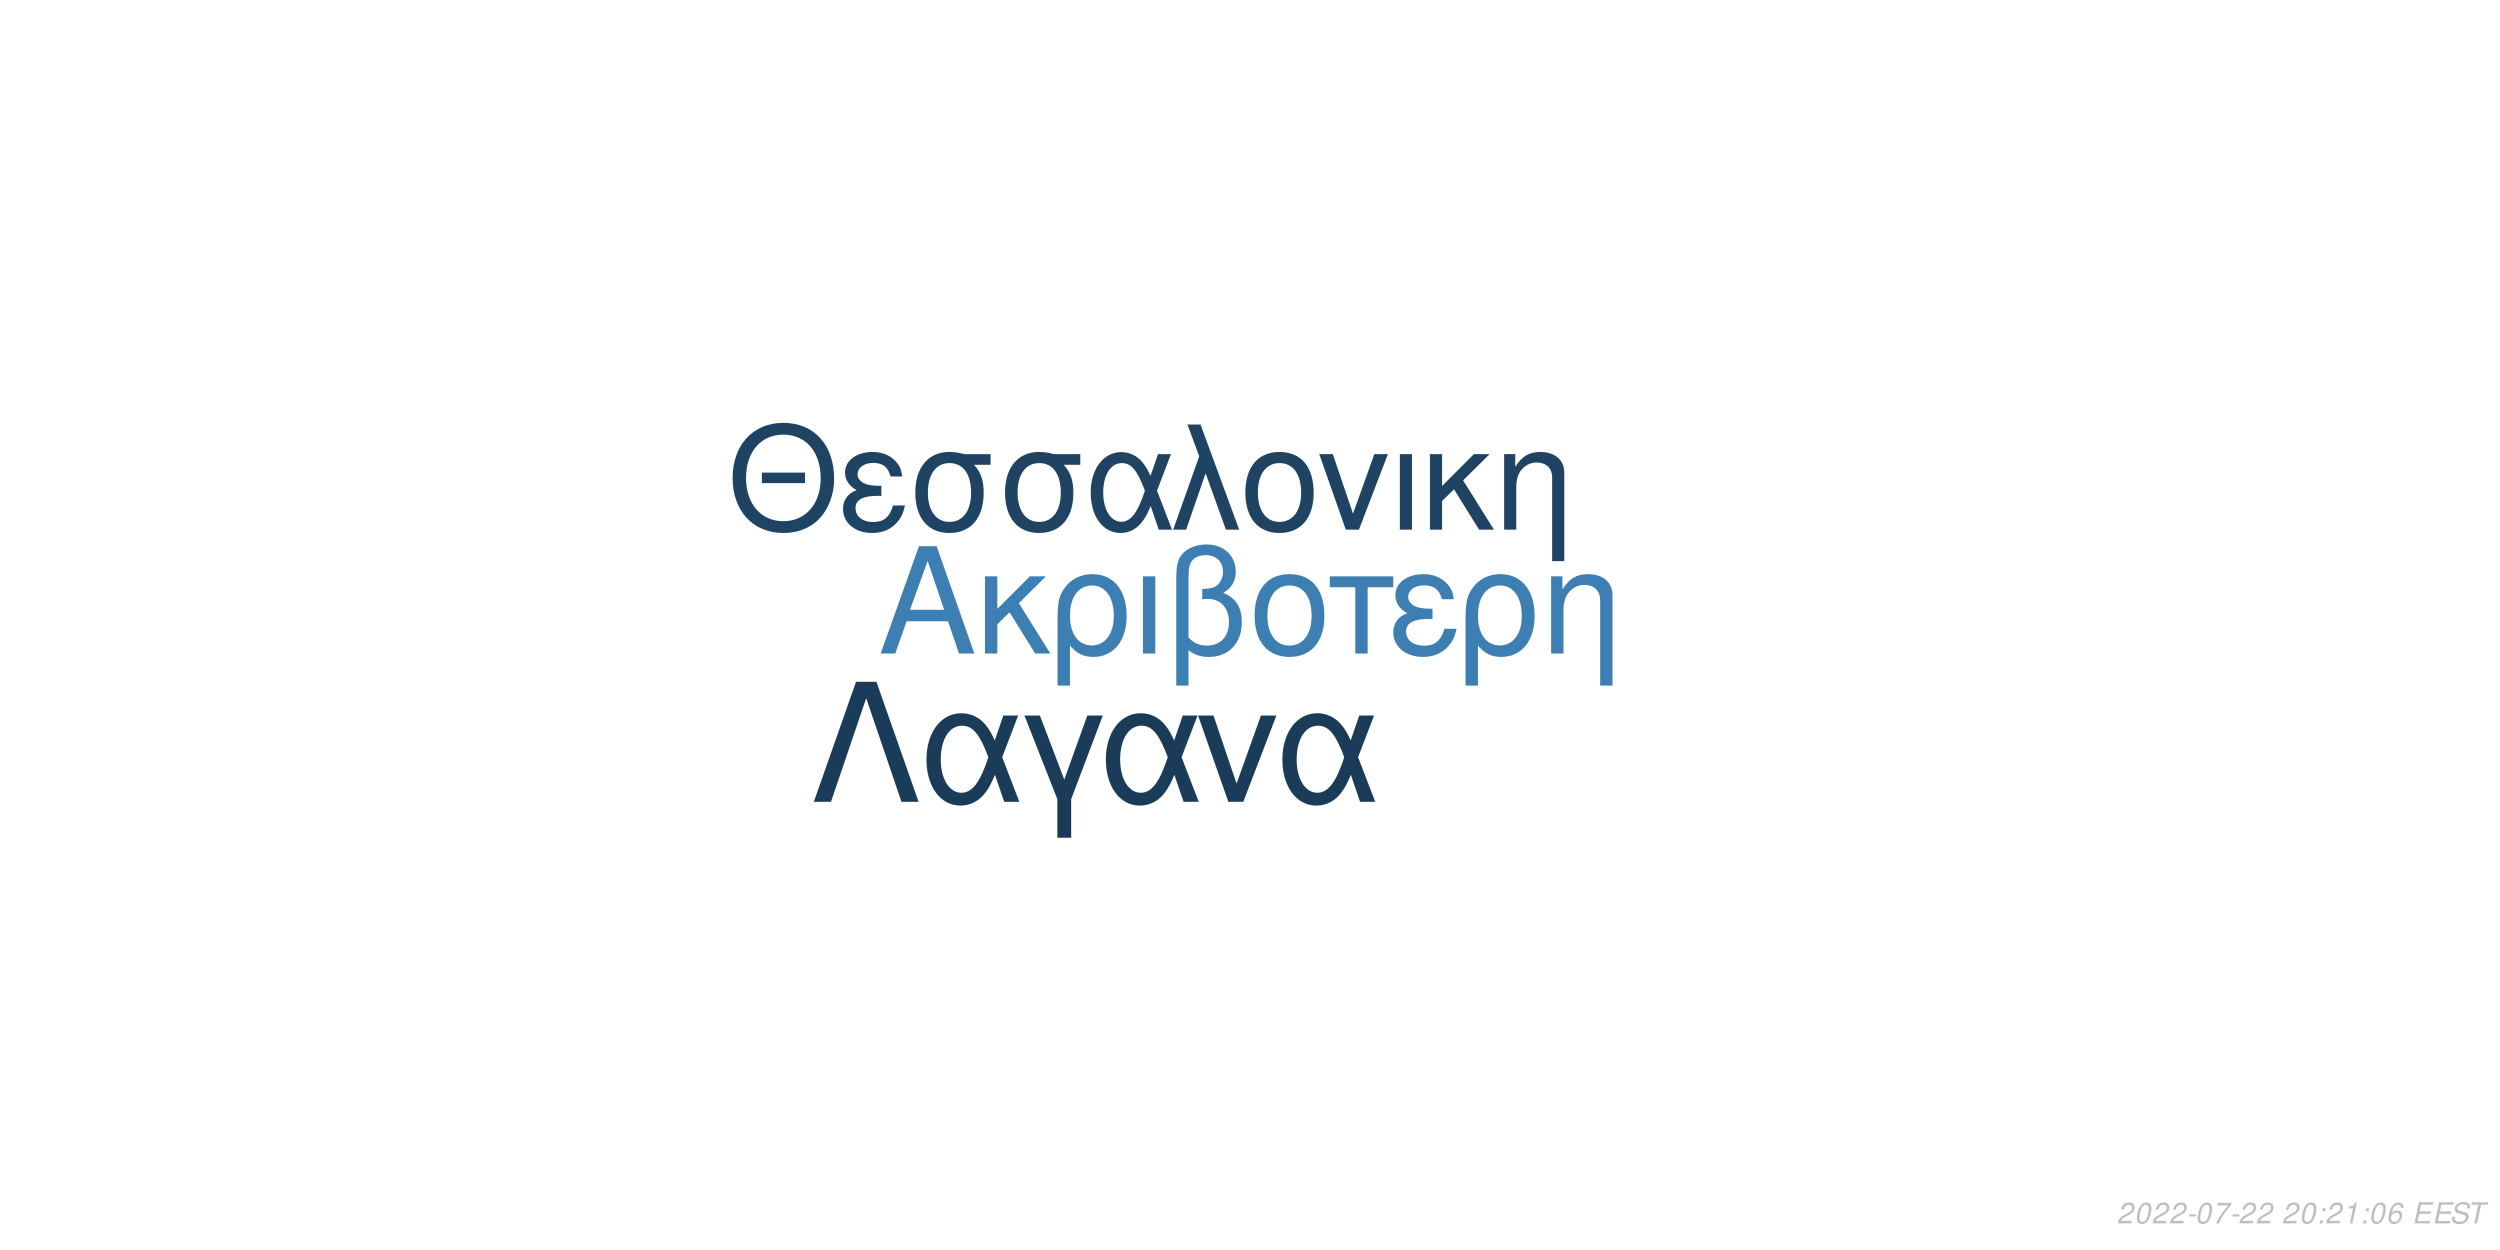
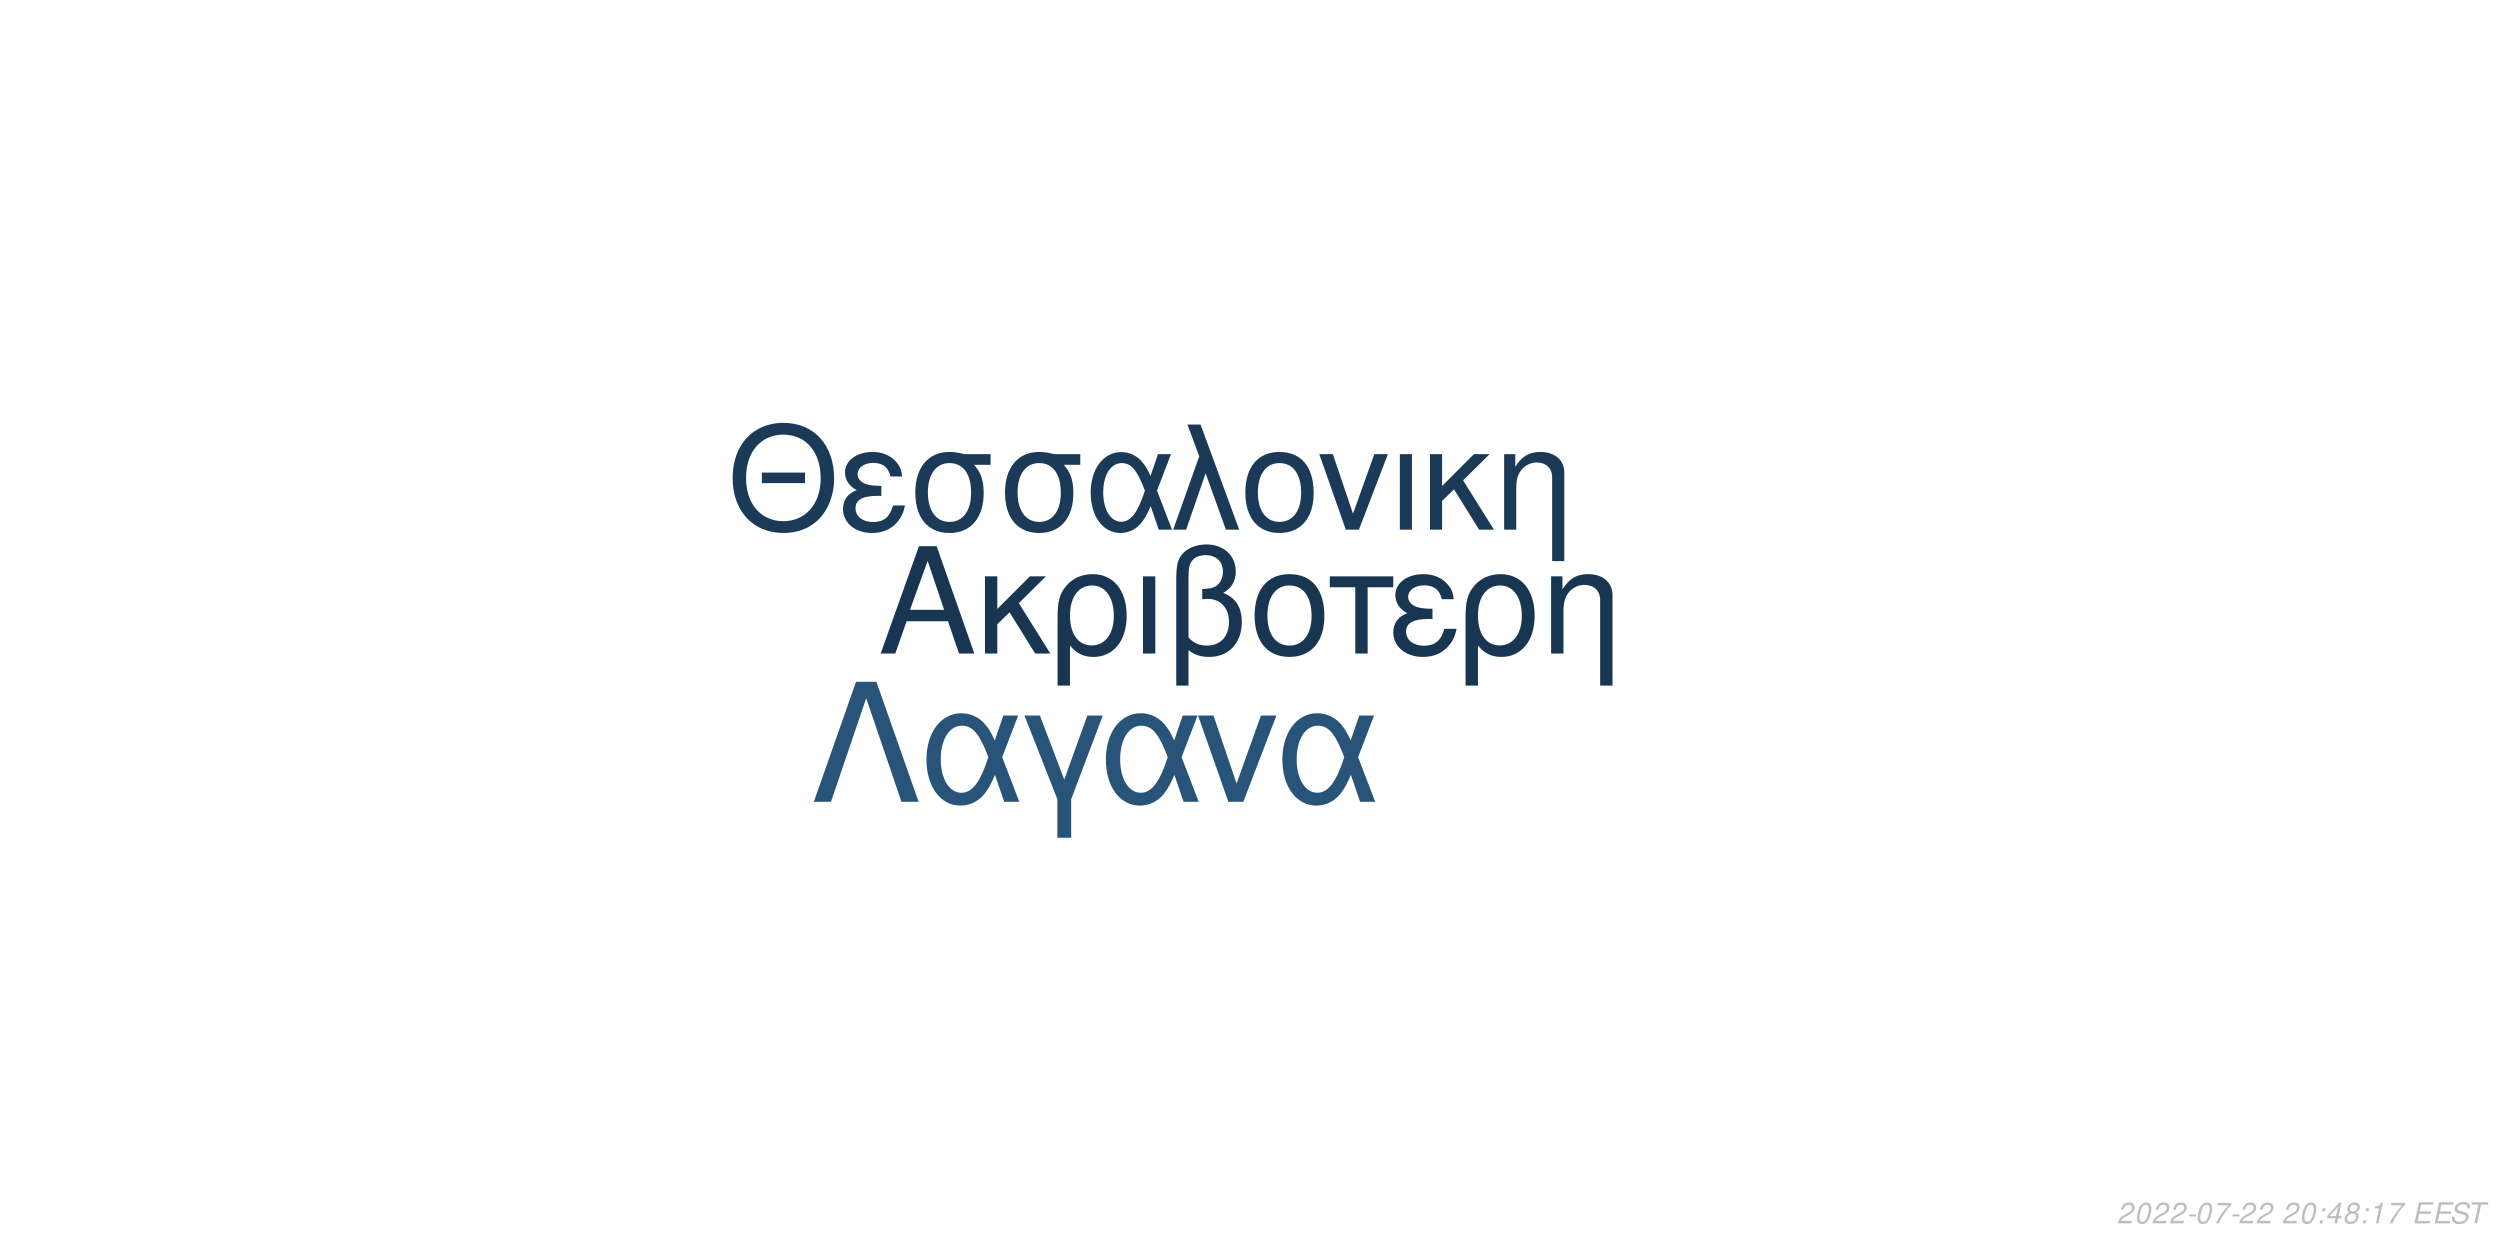
<svg xmlns="http://www.w3.org/2000/svg" xmlns:xlink="http://www.w3.org/1999/xlink" width="864pt" height="432pt" viewBox="0 0 864 432" version="1.1">
  <defs>
    <g>
      <symbol overflow="visible" id="glyph0-0">
        <path style="stroke:none;" d="" />
      </symbol>
      <symbol overflow="visible" id="glyph0-1">
        <path style="stroke:none;" d="M 24.125 -11.141 L 27.938 0 L 33.234 0 L 20.203 -37.094 L 14.094 -37.094 L 0.859 0 L 5.906 0 L 9.828 -11.141 Z M 22.797 -15.109 L 11 -15.109 L 17.094 -32.016 Z M 22.797 -15.109 " />
      </symbol>
      <symbol overflow="visible" id="glyph0-2">
        <path style="stroke:none;" d="M 7.172 -15.422 L 7.172 -26.672 L 2.906 -26.672 L 2.906 0 L 7.172 0 L 7.172 -10.125 L 11.406 -14.25 L 20.25 0 L 25.5 0 L 14.609 -17.406 L 23.969 -26.672 L 18.422 -26.672 Z M 7.172 -15.422 " />
      </symbol>
      <symbol overflow="visible" id="glyph0-3">
        <path style="stroke:none;" d="M 3 11.094 L 7.281 11.094 L 7.281 -2.797 C 9.516 -0.047 11.953 1.172 15.375 1.172 C 22.344 1.172 26.875 -4.422 26.875 -13.031 C 26.875 -21.891 22.297 -27.438 15.062 -27.438 C 11.297 -27.438 7.984 -25.906 5.797 -23.156 C 3.672 -20.516 3 -17.969 3 -12.359 Z M 14.906 -23.516 C 19.547 -23.516 22.438 -19.438 22.438 -12.922 C 22.438 -6.812 19.391 -2.797 14.812 -2.797 C 10.172 -2.797 7.281 -6.766 7.281 -13.125 C 7.281 -19.484 10.234 -23.516 14.906 -23.516 Z M 14.906 -23.516 " />
      </symbol>
      <symbol overflow="visible" id="glyph0-4">
        <path style="stroke:none;" d="M 3.516 0 L 7.781 0 L 7.781 -26.672 L 3.516 -26.672 Z M 3.516 0 " />
      </symbol>
      <symbol overflow="visible" id="glyph0-5">
        <path style="stroke:none;" d="M 4.016 11.094 L 8.25 11.094 L 8.25 -1.172 C 10.172 0.406 12.422 1.172 15.312 1.172 C 22.188 1.172 26.672 -3.609 26.672 -10.891 C 26.672 -15.984 24.578 -19.234 20.25 -20.969 C 23.109 -22.547 24.578 -25.031 24.578 -28.344 C 24.578 -33.844 20.406 -37.703 14.453 -37.703 C 10.938 -37.703 7.734 -36.391 6 -34.25 C 4.484 -32.422 4.016 -30.328 4.016 -25.391 Z M 8.25 -25.656 C 8.25 -29.359 8.5 -30.844 9.469 -32.062 C 10.375 -33.281 12.156 -34 14.094 -34 C 17.812 -34 20.156 -31.812 20.156 -28.297 C 20.156 -25.953 18.984 -23.812 17.297 -23.047 C 16.281 -22.547 15.469 -22.438 12.984 -22.297 L 12.984 -18.781 C 13.734 -18.828 14.344 -18.875 14.969 -18.875 C 19.344 -18.875 22.234 -15.719 22.234 -10.891 C 22.234 -5.906 19.281 -2.75 14.656 -2.75 C 11.953 -2.75 9.922 -3.609 8.25 -5.594 Z M 8.25 -25.656 " />
      </symbol>
      <symbol overflow="visible" id="glyph0-6">
        <path style="stroke:none;" d="M 14.094 -27.438 C 6.562 -27.438 2.094 -22.094 2.094 -13.125 C 2.094 -4.125 6.562 1.172 14.141 1.172 C 21.672 1.172 26.203 -4.172 26.203 -12.922 C 26.203 -22.188 21.828 -27.438 14.094 -27.438 Z M 14.141 -23.516 C 18.938 -23.516 21.781 -19.594 21.781 -12.984 C 21.781 -6.672 18.828 -2.75 14.141 -2.75 C 9.422 -2.75 6.516 -6.672 6.516 -13.125 C 6.516 -19.594 9.422 -23.516 14.141 -23.516 Z M 14.141 -23.516 " />
      </symbol>
      <symbol overflow="visible" id="glyph0-7">
        <path style="stroke:none;" d="M 7.891 0 L 12.156 0 L 12.156 -22.906 L 21.016 -22.906 L 21.016 -26.672 L -0.922 -26.672 L -0.922 -22.906 L 7.891 -22.906 Z M 7.891 0 " />
      </symbol>
      <symbol overflow="visible" id="glyph0-8">
        <path style="stroke:none;" d="M 14.562 -15.469 C 11.344 -15.469 9.562 -15.781 8.297 -16.438 C 6.922 -17.203 6.156 -18.328 6.156 -19.547 C 6.156 -21.891 8.453 -23.562 11.656 -23.562 C 15.062 -23.562 16.953 -22.094 17.812 -18.781 L 21.938 -18.781 C 21.578 -21.266 21.062 -22.5 19.797 -23.922 C 17.812 -26.203 14.906 -27.438 11.453 -27.438 C 5.797 -27.438 1.734 -24.375 1.734 -20.203 C 1.734 -17.609 3.156 -15.375 5.859 -13.938 C 2.797 -12.875 1.016 -10.484 1.016 -7.328 C 1.016 -2.391 5.297 1.172 11.25 1.172 C 14.969 1.172 17.906 -0.109 20.156 -2.641 C 21.578 -4.328 22.297 -5.797 22.906 -8.547 L 18.672 -8.547 C 17.5 -4.422 15.422 -2.703 11.609 -2.703 C 7.938 -2.703 5.438 -4.688 5.438 -7.578 C 5.438 -10.578 7.938 -11.953 13.484 -11.953 C 13.641 -11.953 14.094 -11.953 14.562 -11.906 Z M 14.562 -15.469 " />
      </symbol>
      <symbol overflow="visible" id="glyph0-9">
        <path style="stroke:none;" d="M 3.562 -26.672 L 3.562 0 L 7.844 0 L 7.844 -14.703 C 7.844 -17.906 8.5 -19.891 10.031 -21.531 C 11.406 -22.953 13.188 -23.719 15.062 -23.719 C 18.375 -23.719 20.516 -21.672 20.516 -18.469 L 20.516 11.094 L 24.781 11.094 L 24.781 -20.156 C 24.781 -24.578 21.469 -27.438 16.328 -27.438 C 12.359 -27.438 9.828 -25.906 7.484 -22.188 L 7.484 -26.672 Z M 3.562 -26.672 " />
      </symbol>
      <symbol overflow="visible" id="glyph1-0">
        <path style="stroke:none;" d="" />
      </symbol>
      <symbol overflow="visible" id="glyph1-1">
        <path style="stroke:none;" d="M 26.859 -19.734 L 11.953 -19.734 L 11.953 -16.094 L 26.859 -16.094 Z M 19.328 -36.922 C 8.922 -36.922 1.844 -29.25 1.844 -17.891 C 1.844 -6.484 8.875 1.141 19.391 1.141 C 23.812 1.141 27.703 -0.203 30.641 -2.688 C 34.578 -6.031 36.922 -11.656 36.922 -17.594 C 36.922 -29.297 30 -36.922 19.328 -36.922 Z M 19.328 -32.844 C 27.203 -32.844 32.281 -26.906 32.281 -17.688 C 32.281 -8.922 27.062 -2.938 19.391 -2.938 C 11.609 -2.938 6.484 -8.922 6.484 -17.891 C 6.484 -26.859 11.609 -32.844 19.328 -32.844 Z M 19.328 -32.844 " />
      </symbol>
      <symbol overflow="visible" id="glyph1-2">
        <path style="stroke:none;" d="M 14.25 -15.141 C 11.109 -15.141 9.375 -15.453 8.125 -16.094 C 6.781 -16.844 6.031 -17.938 6.031 -19.141 C 6.031 -21.422 8.266 -23.078 11.406 -23.078 C 14.75 -23.078 16.594 -21.625 17.438 -18.391 L 21.469 -18.391 C 21.125 -20.828 20.625 -22.031 19.391 -23.422 C 17.438 -25.656 14.594 -26.859 11.219 -26.859 C 5.688 -26.859 1.688 -23.875 1.688 -19.781 C 1.688 -17.234 3.094 -15.047 5.734 -13.656 C 2.734 -12.609 1 -10.266 1 -7.172 C 1 -2.344 5.188 1.141 11.016 1.141 C 14.656 1.141 17.547 -0.094 19.734 -2.594 C 21.125 -4.234 21.828 -5.688 22.422 -8.375 L 18.281 -8.375 C 17.141 -4.328 15.094 -2.641 11.359 -2.641 C 7.766 -2.641 5.328 -4.578 5.328 -7.422 C 5.328 -10.359 7.766 -11.703 13.203 -11.703 C 13.359 -11.703 13.797 -11.703 14.25 -11.656 Z M 14.25 -15.141 " />
      </symbol>
      <symbol overflow="visible" id="glyph1-3">
        <path style="stroke:none;" d="M 29 -26.109 L 19.938 -26.109 C 17.594 -26.703 16.438 -26.859 14.703 -26.859 C 7.469 -26.859 2.984 -21.469 2.984 -12.859 C 2.984 -4.031 7.375 1.141 14.797 1.141 C 22.172 1.141 26.609 -4.078 26.609 -12.656 C 26.609 -17.047 25.656 -19.828 23.266 -22.422 L 29 -22.422 Z M 14.797 -23.016 C 19.531 -23.016 22.266 -19.234 22.266 -12.75 C 22.266 -6.531 19.438 -2.688 14.797 -2.688 C 10.172 -2.688 7.328 -6.531 7.328 -12.859 C 7.328 -19.188 10.172 -23.016 14.797 -23.016 Z M 14.797 -23.016 " />
      </symbol>
      <symbol overflow="visible" id="glyph1-4">
        <path style="stroke:none;" d="M 29.344 -26.109 L 24.859 -26.109 L 22.266 -18.578 C 21.125 -21.031 20.484 -22.125 19.328 -23.469 C 17.547 -25.609 14.906 -26.812 12.156 -26.812 C 5.984 -26.812 1.594 -20.984 1.594 -12.812 C 1.594 -4.578 5.828 1.141 11.906 1.141 C 14.953 1.141 17.734 -0.344 19.625 -3.047 C 20.672 -4.531 21.281 -5.688 22.328 -8.172 L 25.109 0 L 29.703 0 L 24.516 -13.5 Z M 20.328 -13.5 C 17.891 -5.922 15.453 -2.734 12.156 -2.734 C 8.516 -2.734 5.922 -6.922 5.922 -12.812 C 5.922 -18.938 8.516 -23.016 12.359 -23.016 C 15.594 -23.016 17.688 -20.531 20.328 -13.5 Z M 20.328 -13.5 " />
      </symbol>
      <symbol overflow="visible" id="glyph1-5">
        <path style="stroke:none;" d="M 1.094 0 L 5.578 0 L 12.312 -19.484 L 19.328 0 L 23.922 0 L 10.562 -36.328 L 6.031 -36.328 L 10.109 -25.359 Z M 1.094 0 " />
      </symbol>
      <symbol overflow="visible" id="glyph1-6">
        <path style="stroke:none;" d="M 13.797 -26.859 C 6.422 -26.859 2.047 -21.625 2.047 -12.859 C 2.047 -4.031 6.422 1.141 13.859 1.141 C 21.234 1.141 25.656 -4.078 25.656 -12.656 C 25.656 -21.719 21.375 -26.859 13.797 -26.859 Z M 13.859 -23.016 C 18.531 -23.016 21.328 -19.188 21.328 -12.703 C 21.328 -6.531 18.438 -2.688 13.859 -2.688 C 9.219 -2.688 6.375 -6.531 6.375 -12.859 C 6.375 -19.188 9.219 -23.016 13.859 -23.016 Z M 13.859 -23.016 " />
      </symbol>
      <symbol overflow="visible" id="glyph1-7">
        <path style="stroke:none;" d="M 14.297 0 L 24.312 -26.109 L 19.625 -26.109 L 12.25 -5.531 L 5.281 -26.109 L 0.594 -26.109 L 9.766 0 Z M 14.297 0 " />
      </symbol>
      <symbol overflow="visible" id="glyph1-8">
        <path style="stroke:none;" d="M 3.438 0 L 7.625 0 L 7.625 -26.109 L 3.438 -26.109 Z M 3.438 0 " />
      </symbol>
      <symbol overflow="visible" id="glyph1-9">
        <path style="stroke:none;" d="M 7.031 -15.094 L 7.031 -26.109 L 2.844 -26.109 L 2.844 0 L 7.031 0 L 7.031 -9.922 L 11.156 -13.953 L 19.828 0 L 24.969 0 L 14.297 -17.047 L 23.469 -26.109 L 18.031 -26.109 Z M 7.031 -15.094 " />
      </symbol>
      <symbol overflow="visible" id="glyph1-10">
        <path style="stroke:none;" d="M 3.484 -26.109 L 3.484 0 L 7.672 0 L 7.672 -14.406 C 7.672 -17.547 8.328 -19.484 9.812 -21.078 C 11.156 -22.469 12.906 -23.219 14.75 -23.219 C 17.984 -23.219 20.078 -21.234 20.078 -18.094 L 20.078 10.859 L 24.266 10.859 L 24.266 -19.734 C 24.266 -24.062 21.031 -26.859 16 -26.859 C 12.109 -26.859 9.609 -25.359 7.328 -21.719 L 7.328 -26.109 Z M 3.484 -26.109 " />
      </symbol>
      <symbol overflow="visible" id="glyph2-0">
        <path style="stroke:none;" d="" />
      </symbol>
      <symbol overflow="visible" id="glyph2-1">
        <path style="stroke:none;" d="M 22.531 -41.484 L 15.484 -41.484 L 0.906 0 L 6.828 0 L 19 -35.797 L 31.188 0 L 37.109 0 Z M 22.531 -41.484 " />
      </symbol>
      <symbol overflow="visible" id="glyph2-2">
        <path style="stroke:none;" d="M 33.516 -29.812 L 28.391 -29.812 L 25.438 -21.219 C 24.125 -24.016 23.391 -25.266 22.078 -26.797 C 20.031 -29.25 17.016 -30.609 13.891 -30.609 C 6.828 -30.609 1.828 -23.953 1.828 -14.625 C 1.828 -5.234 6.656 1.312 13.594 1.312 C 17.078 1.312 20.266 -0.391 22.422 -3.469 C 23.609 -5.172 24.297 -6.484 25.5 -9.328 L 28.688 0 L 33.922 0 L 28 -15.422 Z M 23.219 -15.422 C 20.422 -6.766 17.641 -3.125 13.891 -3.125 C 9.734 -3.125 6.766 -7.906 6.766 -14.625 C 6.766 -21.625 9.734 -26.297 14.109 -26.297 C 17.812 -26.297 20.203 -23.453 23.219 -15.422 Z M 23.219 -15.422 " />
      </symbol>
      <symbol overflow="visible" id="glyph2-3">
        <path style="stroke:none;" d="M 12.062 12.406 L 16.844 12.406 L 16.844 -0.906 L 27.766 -29.812 L 22.422 -29.812 L 14.453 -7.688 L 6.031 -29.812 L 0.688 -29.812 L 12.062 -0.906 Z M 12.062 12.406 " />
      </symbol>
      <symbol overflow="visible" id="glyph2-4">
        <path style="stroke:none;" d="M 16.328 0 L 27.766 -29.812 L 22.422 -29.812 L 14 -6.312 L 6.031 -29.812 L 0.688 -29.812 L 11.156 0 Z M 16.328 0 " />
      </symbol>
      <symbol overflow="visible" id="glyph3-0">
        <path style="stroke:none;" d="" />
      </symbol>
      <symbol overflow="visible" id="glyph3-1">
        <path style="stroke:none;" d="M 5.234 -0.875 L 1.469 -0.875 C 1.641 -1.375 2.203 -1.891 3.109 -2.344 L 4.234 -2.938 C 5.562 -3.625 6.219 -4.469 6.219 -5.484 C 6.219 -5.938 6.062 -6.359 5.797 -6.656 C 5.469 -7.047 4.984 -7.234 4.312 -7.234 C 2.766 -7.234 1.891 -6.453 1.484 -4.734 L 2.375 -4.734 C 2.484 -5.188 2.609 -5.484 2.797 -5.75 C 3.094 -6.203 3.609 -6.453 4.188 -6.453 C 4.891 -6.453 5.344 -6.031 5.344 -5.375 C 5.344 -4.703 4.859 -4.094 4.016 -3.656 L 2.984 -3.125 C 1.234 -2.188 0.797 -1.656 0.344 -0.016 L 5.047 -0.016 Z M 5.234 -0.875 " />
      </symbol>
      <symbol overflow="visible" id="glyph3-2">
        <path style="stroke:none;" d="M 4.203 -7.234 C 3.375 -7.234 2.688 -6.812 2.125 -5.984 C 1.484 -5.047 0.984 -3.188 0.984 -1.734 C 0.984 -1.109 1.172 -0.562 1.484 -0.266 C 1.797 0.047 2.281 0.234 2.766 0.234 C 3.625 0.234 4.281 -0.156 4.859 -1.016 C 5.516 -1.953 6 -3.797 6 -5.266 C 6 -6.5 5.328 -7.234 4.203 -7.234 Z M 4.094 -6.453 C 4.734 -6.453 5.125 -5.984 5.125 -5.156 C 5.125 -4.203 4.781 -2.625 4.406 -1.812 C 3.984 -0.938 3.516 -0.547 2.875 -0.547 C 2.25 -0.547 1.875 -1.031 1.875 -1.828 C 1.875 -2.797 2.203 -4.344 2.594 -5.203 C 2.984 -6.047 3.453 -6.453 4.094 -6.453 Z M 4.094 -6.453 " />
      </symbol>
      <symbol overflow="visible" id="glyph3-3">
        <path style="stroke:none;" d="M 3.516 -3.125 L 1.125 -3.125 L 0.969 -2.406 L 3.359 -2.406 Z M 3.516 -3.125 " />
      </symbol>
      <symbol overflow="visible" id="glyph3-4">
        <path style="stroke:none;" d="M 6.703 -7.094 L 1.953 -7.094 L 1.766 -6.219 L 5.594 -6.219 C 3.344 -3.688 2.266 -2.109 1.375 0 L 2.344 0 C 3.031 -1.906 4.828 -4.594 6.547 -6.281 Z M 6.703 -7.094 " />
      </symbol>
      <symbol overflow="visible" id="glyph3-5">
        <path style="stroke:none;" d="" />
      </symbol>
      <symbol overflow="visible" id="glyph3-6">
        <path style="stroke:none;" d="M 2.359 -1.031 L 1.312 -1.031 L 1.094 0 L 2.141 0 Z M 3.266 -5.234 L 2.219 -5.234 L 2 -4.203 L 3.047 -4.203 Z M 3.266 -5.234 " />
      </symbol>
      <symbol overflow="visible" id="glyph3-7">
+         <path style="stroke:none;" d="M 3.625 -1.75 L 3.266 0 L 4.141 0 L 4.516 -1.75 L 5.562 -1.75 L 5.734 -2.531 L 4.688 -2.531 L 5.688 -7.234 L 5.016 -7.234 L 0.844 -2.672 L 0.641 -1.75 Z M 3.797 -2.531 L 1.594 -2.531 L 4.469 -5.703 Z M 3.797 -2.531 " />
+       </symbol>
+       <symbol overflow="visible" id="glyph3-8">
+         <path style="stroke:none;" d="M 4.766 -3.797 C 5.078 -3.969 5.234 -4.078 5.438 -4.234 C 5.812 -4.594 6.062 -5.172 6.062 -5.734 C 6.062 -6.625 5.344 -7.234 4.266 -7.234 C 2.812 -7.234 1.703 -6.219 1.703 -4.875 C 1.703 -4.406 1.875 -4.125 2.359 -3.812 C 1.297 -3.312 0.75 -2.516 0.75 -1.469 C 0.75 -0.438 1.547 0.234 2.812 0.234 C 3.656 0.234 4.359 -0.094 4.938 -0.734 C 5.359 -1.234 5.609 -1.859 5.609 -2.438 C 5.609 -3.047 5.312 -3.516 4.766 -3.797 Z M 4.109 -6.453 C 4.797 -6.453 5.188 -6.125 5.188 -5.578 C 5.188 -5.266 5.062 -4.922 4.859 -4.672 C 4.562 -4.312 4.188 -4.156 3.656 -4.156 C 2.984 -4.156 2.594 -4.453 2.594 -4.984 C 2.594 -5.859 3.203 -6.453 4.109 -6.453 Z M 3.453 -3.406 C 4.234 -3.406 4.734 -2.984 4.734 -2.312 C 4.734 -1.312 3.922 -0.547 2.875 -0.547 C 2.125 -0.547 1.625 -0.969 1.625 -1.625 C 1.625 -2.609 2.438 -3.406 3.453 -3.406 Z M 3.453 -3.406 " />
+       </symbol>
+       <symbol overflow="visible" id="glyph3-9">
        <path style="stroke:none;" d="M 3.703 -5.188 L 2.594 0 L 3.469 0 L 5.016 -7.234 L 4.438 -7.234 C 3.906 -6.156 3.688 -6.016 2.234 -5.812 L 2.109 -5.188 Z M 3.703 -5.188 " />
      </symbol>
-       <symbol overflow="visible" id="glyph3-8">
-         <path style="stroke:none;" d="M 6.125 -5.344 L 6.141 -5.625 C 6.141 -6.609 5.453 -7.234 4.391 -7.234 C 3.438 -7.234 2.641 -6.719 2.016 -5.703 C 1.422 -4.781 0.938 -2.953 0.938 -1.688 C 0.938 -0.516 1.688 0.234 2.859 0.234 C 3.703 0.234 4.438 -0.156 5 -0.875 C 5.406 -1.422 5.672 -2.156 5.672 -2.766 C 5.672 -3.812 4.969 -4.5 3.906 -4.5 C 3.234 -4.5 2.672 -4.234 2.094 -3.625 C 2.406 -5.375 3.234 -6.453 4.25 -6.453 C 4.703 -6.453 5.062 -6.234 5.172 -5.844 C 5.203 -5.719 5.234 -5.578 5.25 -5.344 Z M 3.656 -3.734 C 4.344 -3.734 4.797 -3.281 4.797 -2.625 C 4.797 -1.469 3.984 -0.547 2.984 -0.547 C 2.297 -0.547 1.812 -1.047 1.812 -1.766 C 1.812 -2.859 2.625 -3.734 3.656 -3.734 Z M 3.656 -3.734 " />
-       </symbol>
-       <symbol overflow="visible" id="glyph3-9">
+       <symbol overflow="visible" id="glyph3-10">
        <path style="stroke:none;" d="M 2.547 -3.312 L 6.5 -3.312 L 6.688 -4.141 L 2.719 -4.141 L 3.219 -6.469 L 7.344 -6.469 L 7.516 -7.297 L 2.453 -7.297 L 0.906 0 L 6.125 0 L 6.297 -0.812 L 2.016 -0.812 Z M 2.547 -3.312 " />
      </symbol>
-       <symbol overflow="visible" id="glyph3-10">
+       <symbol overflow="visible" id="glyph3-11">
        <path style="stroke:none;" d="M 7.062 -5.156 C 7.125 -5.438 7.141 -5.562 7.141 -5.703 C 7.141 -6.156 6.938 -6.594 6.594 -6.891 C 6.188 -7.25 5.656 -7.406 4.875 -7.406 C 3.844 -7.406 3.047 -7.125 2.5 -6.562 C 2.094 -6.141 1.781 -5.438 1.781 -4.922 C 1.781 -4.297 2.219 -3.766 2.891 -3.562 L 4.594 -3.094 C 5.406 -2.859 5.734 -2.578 5.734 -2.094 C 5.734 -1.781 5.547 -1.406 5.266 -1.141 C 4.844 -0.766 4.266 -0.578 3.453 -0.578 C 2.328 -0.578 1.812 -0.984 1.812 -1.906 C 1.812 -2.047 1.812 -2.125 1.844 -2.312 L 0.984 -2.312 C 0.906 -2.062 0.891 -1.906 0.891 -1.688 C 0.891 -0.484 1.797 0.234 3.297 0.234 C 4.359 0.234 5.234 -0.062 5.812 -0.609 C 6.344 -1.078 6.688 -1.797 6.688 -2.375 C 6.688 -2.641 6.609 -2.906 6.453 -3.156 C 6.234 -3.5 5.938 -3.703 5.469 -3.828 L 3.75 -4.312 C 2.984 -4.547 2.734 -4.734 2.734 -5.188 C 2.734 -5.547 2.875 -5.844 3.188 -6.109 C 3.547 -6.438 4.031 -6.594 4.703 -6.594 C 5.266 -6.594 5.688 -6.484 5.906 -6.297 C 6.094 -6.125 6.219 -5.797 6.219 -5.516 C 6.219 -5.422 6.203 -5.344 6.188 -5.156 Z M 7.062 -5.156 " />
      </symbol>
-       <symbol overflow="visible" id="glyph3-11">
+       <symbol overflow="visible" id="glyph3-12">
        <path style="stroke:none;" d="M 4.938 -6.469 L 7.312 -6.469 L 7.484 -7.297 L 1.75 -7.297 L 1.578 -6.469 L 3.984 -6.469 L 2.609 0 L 3.547 0 Z M 4.938 -6.469 " />
      </symbol>
    </g>
  </defs>
  <g id="surface1">
    <rect x="0" y="0" width="864" height="432" style="fill:rgb(100%,100%,100%);fill-opacity:1;stroke:none;" />
-     <g style="fill:rgb(23.922%,49.804%,70.196%);fill-opacity:1;">
+     <g style="fill:rgb(9.412%,21.176%,31.765%);fill-opacity:1;">
      <use xlink:href="#glyph0-1" x="303.5" y="225.861" />
      <use xlink:href="#glyph0-2" x="337.5" y="225.861" />
      <use xlink:href="#glyph0-3" x="362.5" y="225.861" />
      <use xlink:href="#glyph0-4" x="391.5" y="225.861" />
      <use xlink:href="#glyph0-5" x="402.5" y="225.861" />
      <use xlink:href="#glyph0-6" x="431.5" y="225.861" />
      <use xlink:href="#glyph0-7" x="460.5" y="225.861" />
      <use xlink:href="#glyph0-8" x="480.5" y="225.861" />
      <use xlink:href="#glyph0-3" x="503.5" y="225.861" />
      <use xlink:href="#glyph0-9" x="532.5" y="225.861" />
    </g>
-     <g style="fill:rgb(12.157%,26.275%,38.824%);fill-opacity:1;">
+     <g style="fill:rgb(10.196%,22.745%,34.118%);fill-opacity:1;">
      <use xlink:href="#glyph1-1" x="251.348" y="183.058" />
      <use xlink:href="#glyph1-2" x="290.348" y="183.058" />
      <use xlink:href="#glyph1-3" x="313.348" y="183.058" />
      <use xlink:href="#glyph1-3" x="344.348" y="183.058" />
      <use xlink:href="#glyph1-4" x="375.348" y="183.058" />
      <use xlink:href="#glyph1-5" x="404.348" y="183.058" />
      <use xlink:href="#glyph1-6" x="428.348" y="183.058" />
      <use xlink:href="#glyph1-7" x="455.348" y="183.058" />
      <use xlink:href="#glyph1-8" x="480.348" y="183.058" />
      <use xlink:href="#glyph1-9" x="491.348" y="183.058" />
      <use xlink:href="#glyph1-10" x="516.348" y="183.058" />
    </g>
-     <g style="fill:rgb(10.588%,23.529%,34.902%);fill-opacity:1;">
+     <g style="fill:rgb(15.686%,32.941%,47.843%);fill-opacity:1;">
      <use xlink:href="#glyph2-1" x="280.359" y="277.105" />
      <use xlink:href="#glyph2-2" x="318.359" y="277.105" />
      <use xlink:href="#glyph2-3" x="353.359" y="277.105" />
      <use xlink:href="#glyph2-2" x="380.359" y="277.105" />
      <use xlink:href="#glyph2-4" x="413.359" y="277.105" />
      <use xlink:href="#glyph2-2" x="441.359" y="277.105" />
    </g>
    <g style="fill:rgb(74.51%,74.51%,74.51%);fill-opacity:1;">
      <use xlink:href="#glyph3-1" x="731.52" y="422.81" />
      <use xlink:href="#glyph3-2" x="737.52" y="422.81" />
      <use xlink:href="#glyph3-1" x="743.52" y="422.81" />
      <use xlink:href="#glyph3-1" x="749.52" y="422.81" />
      <use xlink:href="#glyph3-3" x="755.52" y="422.81" />
      <use xlink:href="#glyph3-2" x="758.52" y="422.81" />
      <use xlink:href="#glyph3-4" x="764.52" y="422.81" />
      <use xlink:href="#glyph3-3" x="770.52" y="422.81" />
      <use xlink:href="#glyph3-1" x="773.52" y="422.81" />
      <use xlink:href="#glyph3-1" x="779.52" y="422.81" />
      <use xlink:href="#glyph3-5" x="785.52" y="422.81" />
      <use xlink:href="#glyph3-1" x="788.52" y="422.81" />
      <use xlink:href="#glyph3-2" x="794.52" y="422.81" />
      <use xlink:href="#glyph3-6" x="800.52" y="422.81" />
-       <use xlink:href="#glyph3-1" x="803.52" y="422.81" />
-       <use xlink:href="#glyph3-7" x="809.52" y="422.81" />
+       <use xlink:href="#glyph3-7" x="803.52" y="422.81" />
+       <use xlink:href="#glyph3-8" x="809.52" y="422.81" />
      <use xlink:href="#glyph3-6" x="815.52" y="422.81" />
-       <use xlink:href="#glyph3-2" x="818.52" y="422.81" />
-       <use xlink:href="#glyph3-8" x="824.52" y="422.81" />
+       <use xlink:href="#glyph3-9" x="818.52" y="422.81" />
+       <use xlink:href="#glyph3-4" x="824.52" y="422.81" />
      <use xlink:href="#glyph3-5" x="830.52" y="422.81" />
-       <use xlink:href="#glyph3-9" x="833.52" y="422.81" />
-       <use xlink:href="#glyph3-9" x="840.52" y="422.81" />
-       <use xlink:href="#glyph3-10" x="846.52" y="422.81" />
-       <use xlink:href="#glyph3-11" x="852.52" y="422.81" />
+       <use xlink:href="#glyph3-10" x="833.52" y="422.81" />
+       <use xlink:href="#glyph3-10" x="840.52" y="422.81" />
+       <use xlink:href="#glyph3-11" x="846.52" y="422.81" />
+       <use xlink:href="#glyph3-12" x="852.52" y="422.81" />
    </g>
  </g>
</svg>
